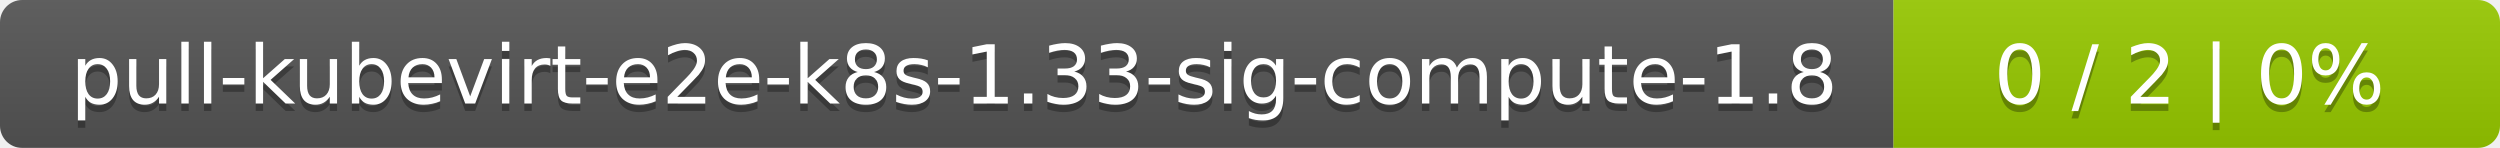
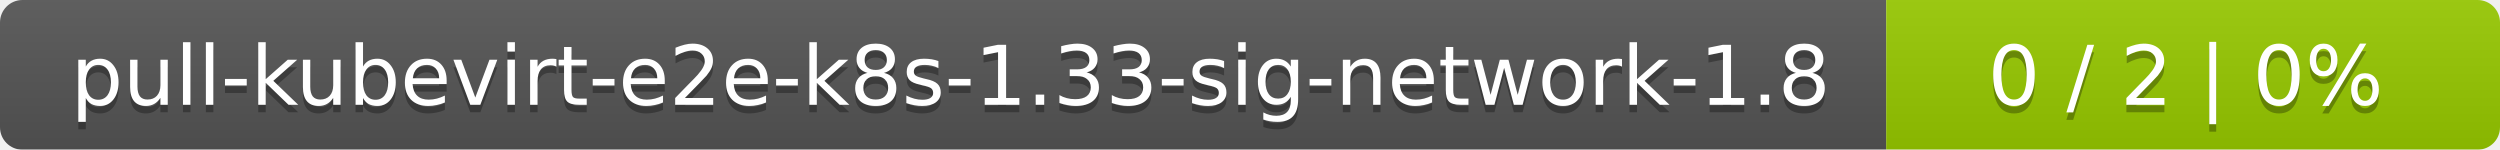
- <svg xmlns="http://www.w3.org/2000/svg" width="338" height="20">
+ <svg xmlns="http://www.w3.org/2000/svg" width="334" height="20">
  <linearGradient id="smooth" x2="0" y2="100%">
    <stop offset="0" stop-color="#bbb" stop-opacity=".1" />
    <stop offset="1" stop-opacity=".1" />
  </linearGradient>
  <mask id="round">
-     <rect width="338" height="20" rx="3" fill="#fff" />
+     <rect width="334" height="20" rx="3" fill="#fff" />
  </mask>
  <g mask="url(#round)">
-     <rect width="256" height="20" fill="#555" />
-     <rect x="256" width="82" height="20" fill="#97ca00" />
-     <rect width="338" height="20" fill="url(#smooth)" />
+     <rect width="252" height="20" fill="#555" />
+     <rect x="252" width="82" height="20" fill="#97ca00" />
+     <rect width="334" height="20" fill="url(#smooth)" />
  </g>
  <g fill="#fff" text-anchor="middle" font-family="DejaVu Sans,Verdana,Geneva,sans-serif" font-size="11">
-     <text x="129" y="15" fill="#010101" fill-opacity=".3">pull-kubevirt-e2e-k8s-1.33-sig-compute-1.8</text>
-     <text x="129" y="14">pull-kubevirt-e2e-k8s-1.33-sig-compute-1.8</text>
-     <text x="296" y="15" fill="#010101" fill-opacity=".3">0 / 2    |    0%</text>
-     <text x="296" y="14">0 / 2    |    0%</text>
+     <text x="127" y="15" fill="#010101" fill-opacity=".3">pull-kubevirt-e2e-k8s-1.33-sig-network-1.8</text>
+     <text x="127" y="14">pull-kubevirt-e2e-k8s-1.33-sig-network-1.8</text>
+     <text x="292" y="15" fill="#010101" fill-opacity=".3">0 / 2    |    0%</text>
+     <text x="292" y="14">0 / 2    |    0%</text>
  </g>
</svg>
